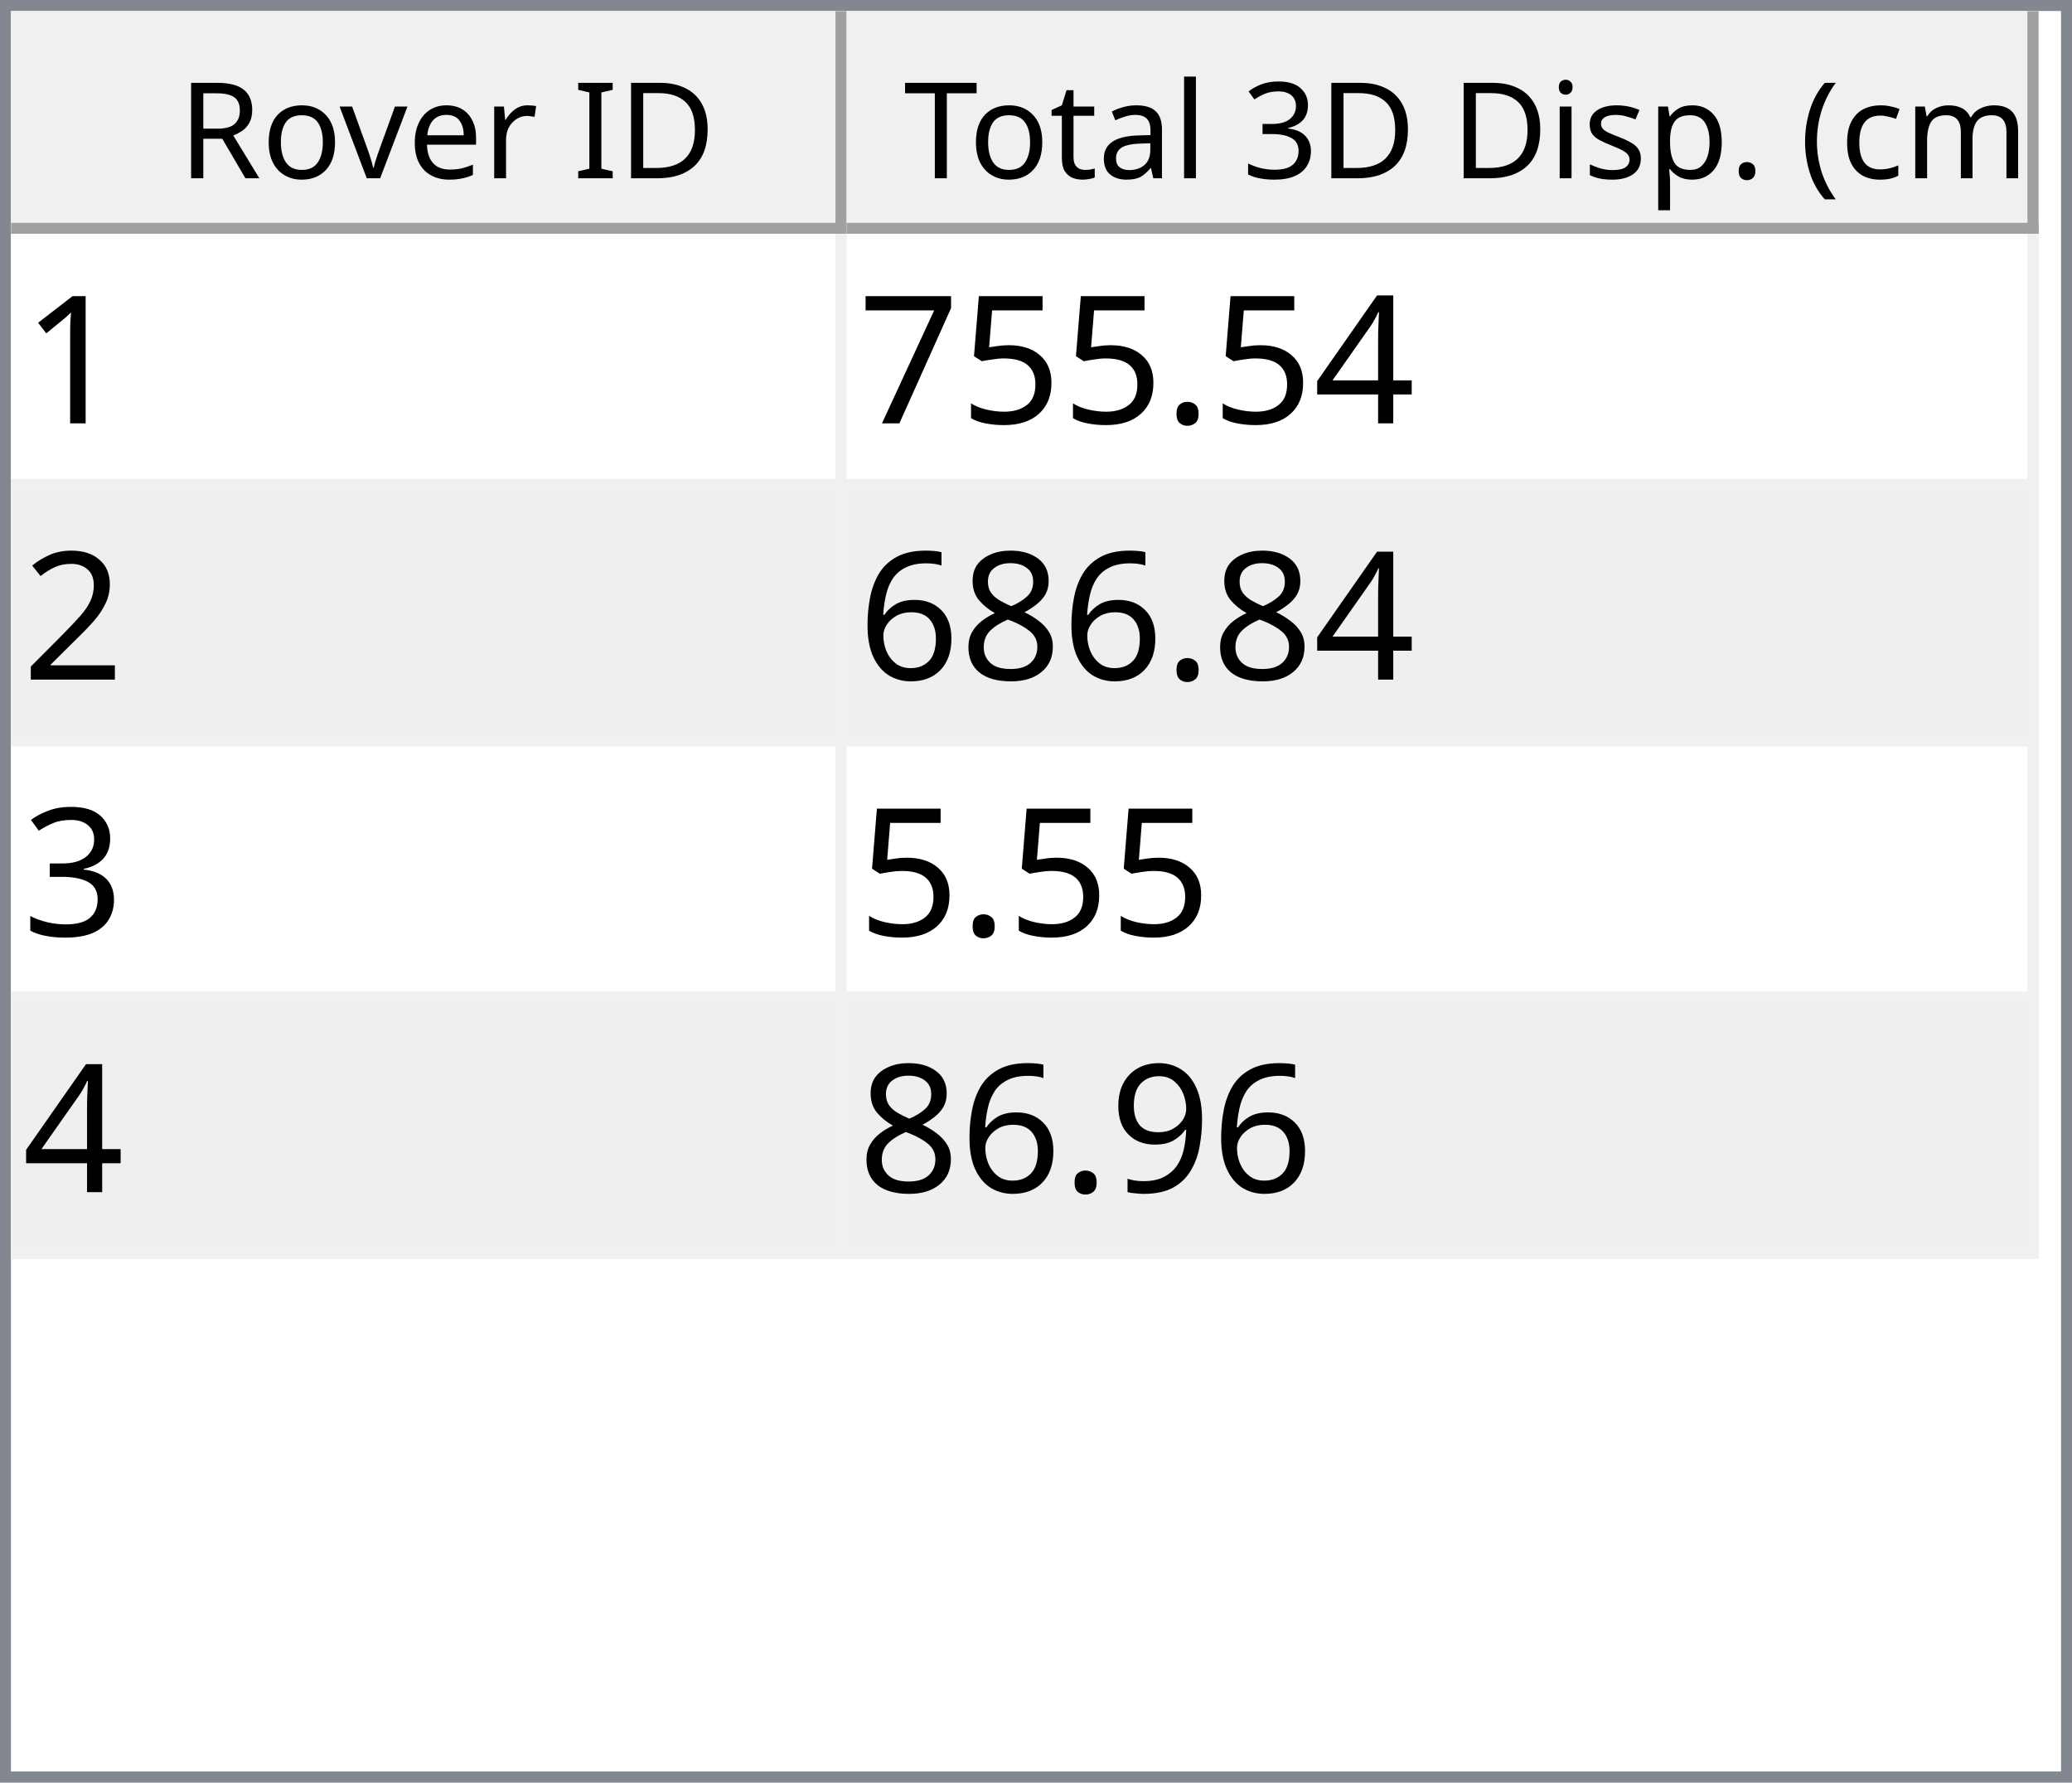
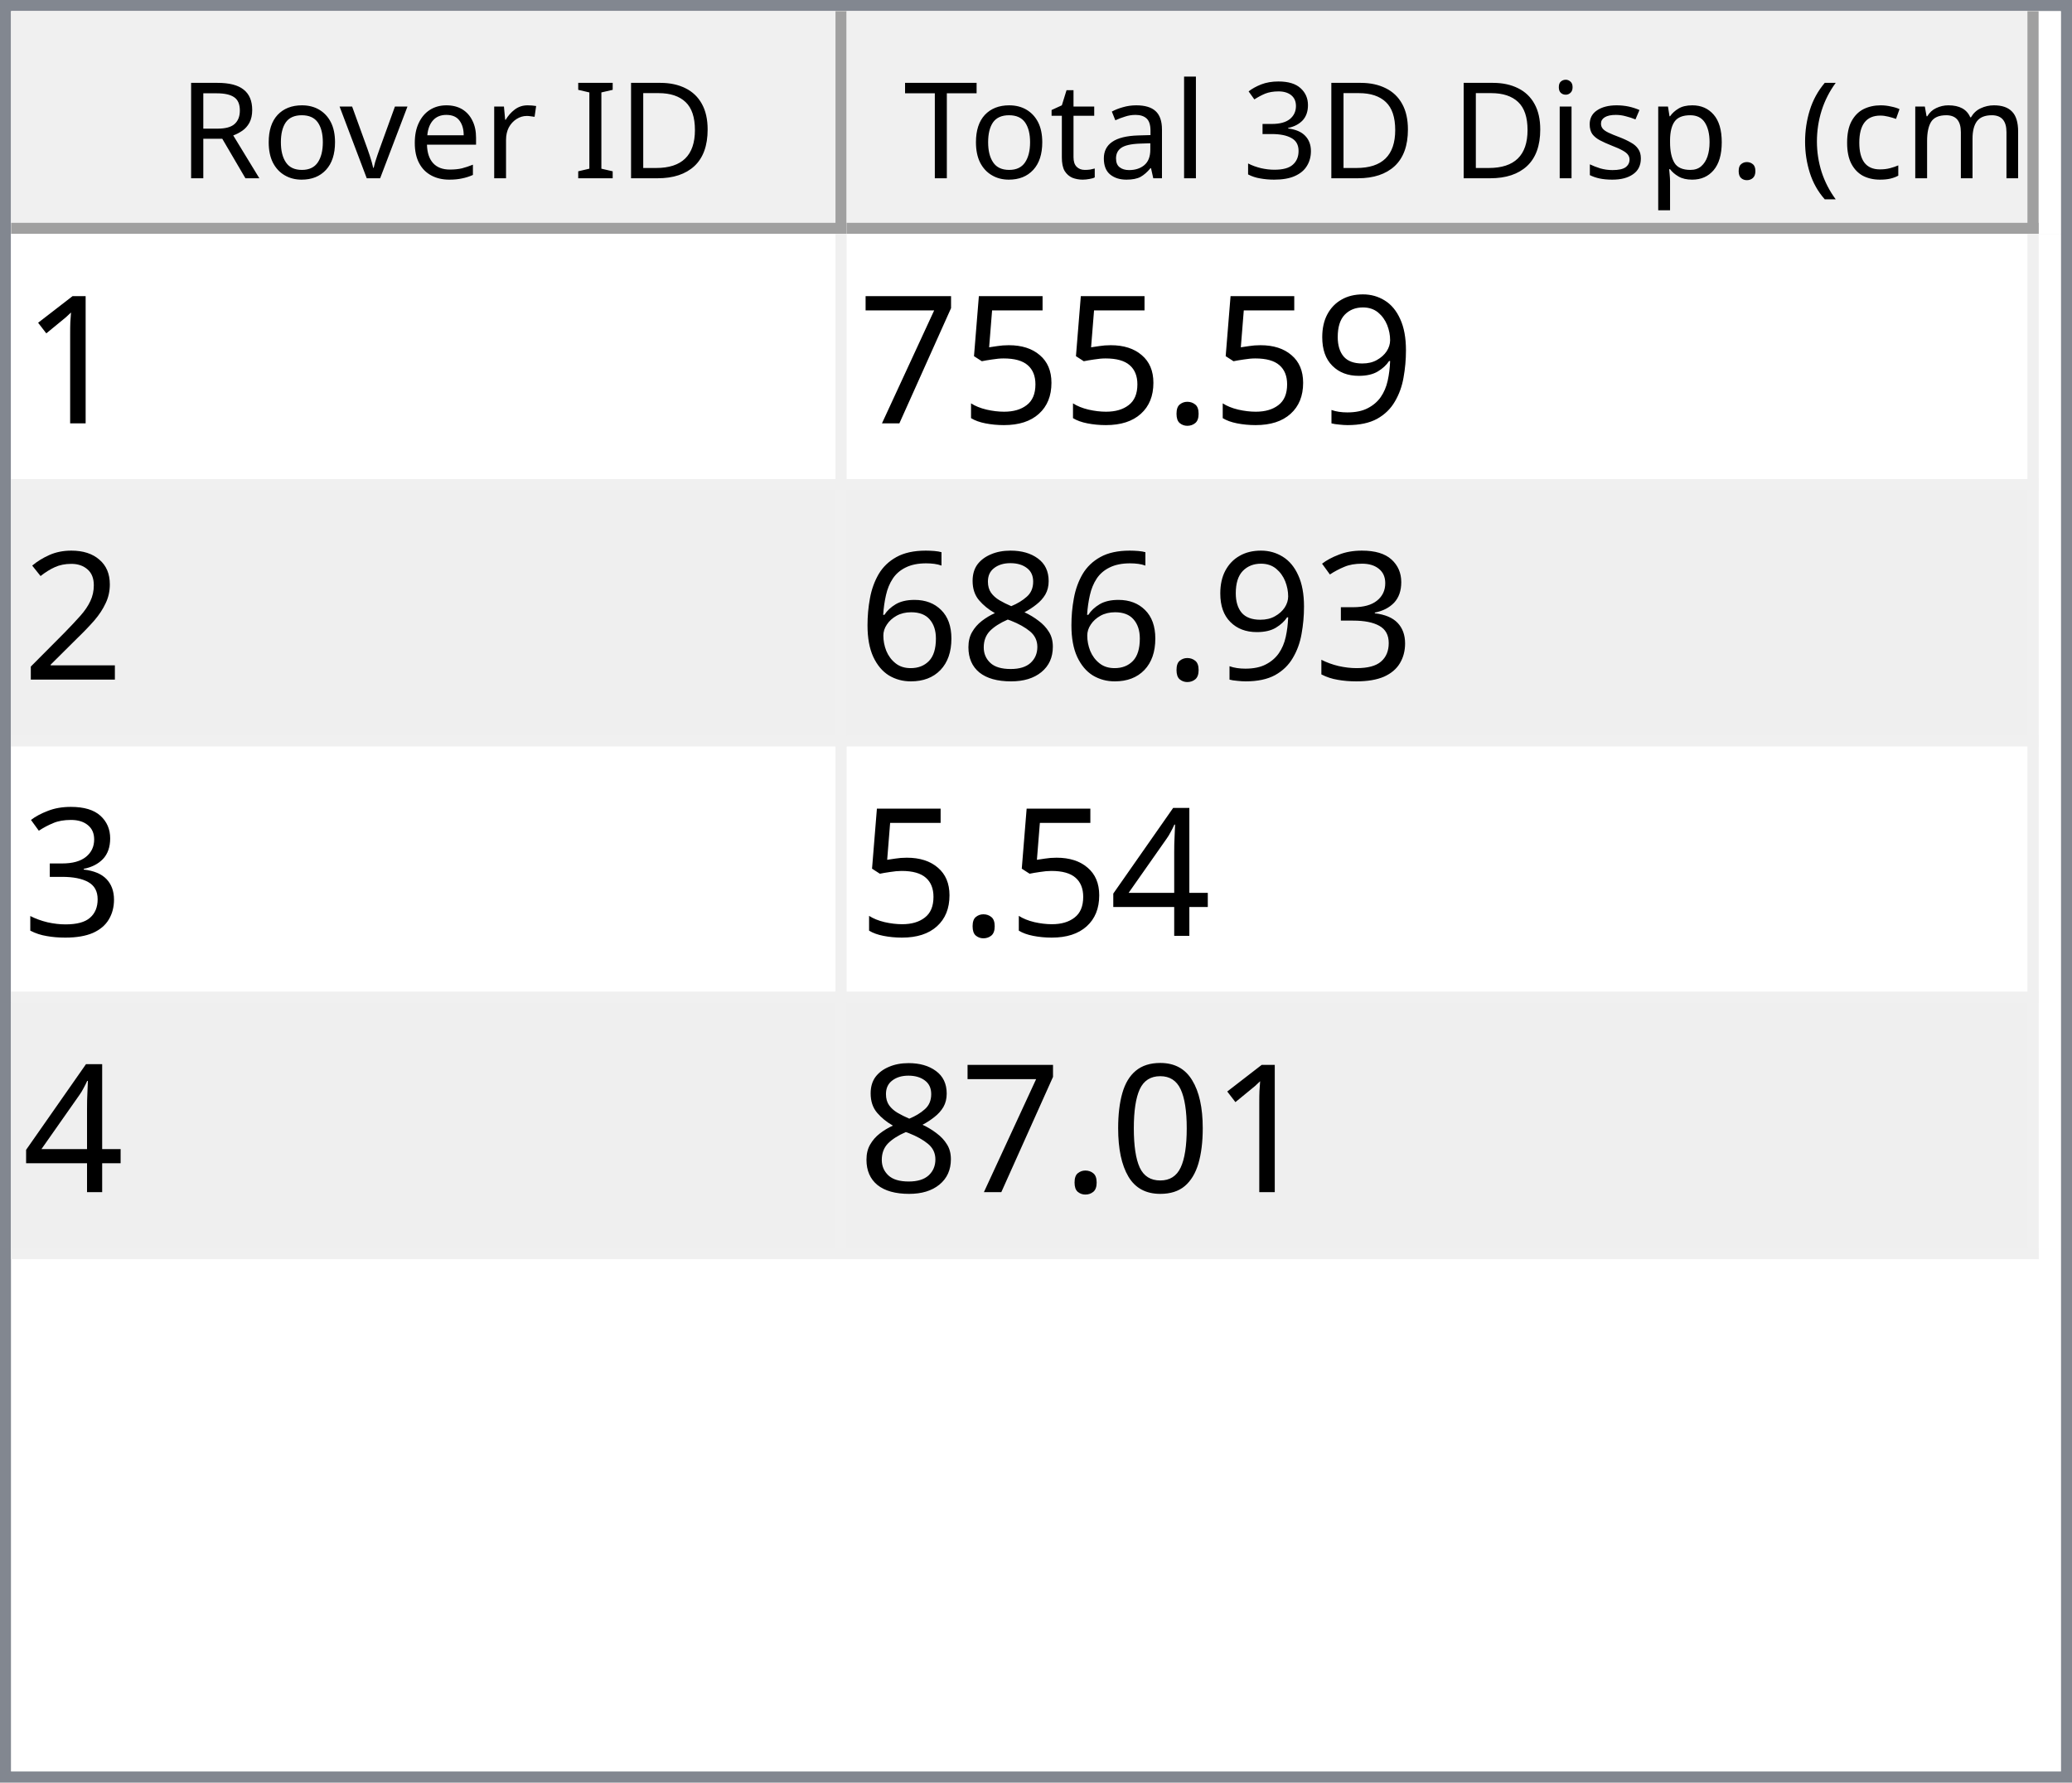
<svg xmlns="http://www.w3.org/2000/svg" style="fill-opacity:1; color-rendering:auto; color-interpolation:auto; text-rendering:auto; stroke:black; stroke-linecap:square; stroke-miterlimit:10; shape-rendering:auto; stroke-opacity:1; fill:black; stroke-dasharray:none; font-weight:normal; stroke-width:1; font-family:'Dialog'; font-style:normal; stroke-linejoin:miter; font-size:12px; stroke-dashoffset:0; image-rendering:auto;" width="186" height="160">
  <defs id="genericDefs" />
  <g>
    <defs id="defs1">
      <clipPath clipPathUnits="userSpaceOnUse" id="clipPath1">
        <path d="M0 0 L186 0 L186 160 L0 160 L0 0 Z" />
      </clipPath>
      <clipPath clipPathUnits="userSpaceOnUse" id="clipPath2">
        <path d="M0 0 L0 160 L186 160 L186 0 Z" />
      </clipPath>
      <clipPath clipPathUnits="userSpaceOnUse" id="clipPath3">
        <path d="M0 0 L0 20 L184 20 L184 0 Z" />
      </clipPath>
      <clipPath clipPathUnits="userSpaceOnUse" id="clipPath4">
        <path d="M0 0 L0 20 L75 20 L75 0 Z" />
      </clipPath>
      <clipPath clipPathUnits="userSpaceOnUse" id="clipPath5">
        <path d="M1 1 L1 19 L74 19 L74 1 Z" />
      </clipPath>
      <clipPath clipPathUnits="userSpaceOnUse" id="clipPath6">
        <path d="M0 0 L0 18 L73 18 L73 0 Z" />
      </clipPath>
      <clipPath clipPathUnits="userSpaceOnUse" id="clipPath7">
        <path d="M-0.5 -0.5 L-0.5 19.5 L74.5 19.5 L74.5 -0.5 Z" />
      </clipPath>
      <clipPath clipPathUnits="userSpaceOnUse" id="clipPath8">
        <path d="M0 0 L0 20 L107 20 L107 0 Z" />
      </clipPath>
      <clipPath clipPathUnits="userSpaceOnUse" id="clipPath9">
        <path d="M1 1 L1 19 L106 19 L106 1 Z" />
      </clipPath>
      <clipPath clipPathUnits="userSpaceOnUse" id="clipPath10">
        <path d="M0 0 L0 18 L105 18 L105 0 Z" />
      </clipPath>
      <clipPath clipPathUnits="userSpaceOnUse" id="clipPath11">
        <path d="M-0.5 -0.5 L-0.5 19.5 L106.5 19.5 L106.5 -0.5 Z" />
      </clipPath>
      <clipPath clipPathUnits="userSpaceOnUse" id="clipPath12">
        <path d="M0 0 L0 138 L184 138 L184 0 Z" />
      </clipPath>
      <clipPath clipPathUnits="userSpaceOnUse" id="clipPath13">
        <path d="M0 0 L0 92 L182 92 L182 0 Z" />
      </clipPath>
      <clipPath clipPathUnits="userSpaceOnUse" id="clipPath14">
        <path d="M-0.5 -0.5 L-0.5 91.5 L181.5 91.5 L181.5 -0.5 Z" />
      </clipPath>
      <clipPath clipPathUnits="userSpaceOnUse" id="clipPath15">
        <path d="M0 0 L0 22 L74 22 L74 0 Z" />
      </clipPath>
      <clipPath clipPathUnits="userSpaceOnUse" id="clipPath16">
        <path d="M0 0 L0 22 L106 22 L106 0 Z" />
      </clipPath>
      <font horiz-adv-x="64.551" id="font1">
        <font-face ascent="107.91" descent="25.098" units-per-em="100" style="font-style:normal; font-family:Segoe UI; font-weight:normal;" />
        <missing-glyph horiz-adv-x="64.551" d="M8.109 0 L8.109 68.266 L56.453 68.266 L56.453 0 L8.109 0 ZM15.328 7.234 L49.219 7.234 L49.219 61.031 L15.328 61.031 L15.328 7.234 Z" />
        <glyph unicode="D" horiz-adv-x="70.117" d="M9.188 0 L9.188 70.016 L28.516 70.016 Q65.531 70.016 65.531 35.891 Q65.531 19.672 55.25 9.836 Q44.969 0 27.734 0 L9.188 0 ZM17.391 62.594 L17.391 7.422 L27.828 7.422 Q41.609 7.422 49.273 14.797 Q56.938 22.172 56.938 35.688 Q56.938 62.594 28.328 62.594 L17.391 62.594 Z" />
        <glyph unicode="I" horiz-adv-x="26.611" d="M17.391 0 L9.188 0 L9.188 70.016 L17.391 70.016 L17.391 0 Z" />
        <glyph unicode=" " horiz-adv-x="27.393" d="" />
        <glyph unicode="r" horiz-adv-x="34.766" d="M34.188 41.891 Q32.078 43.5 28.125 43.5 Q23 43.5 19.555 38.672 Q16.109 33.844 16.109 25.484 L16.109 0 L8.109 0 L8.109 50 L16.109 50 L16.109 39.703 L16.312 39.703 Q18.016 44.969 21.531 47.922 Q25.047 50.875 29.391 50.875 Q32.516 50.875 34.188 50.203 L34.188 41.891 Z" />
        <glyph unicode="e" horiz-adv-x="52.295" d="M48.297 23 L12.984 23 Q13.188 14.656 17.484 10.109 Q21.781 5.562 29.297 5.562 Q37.75 5.562 44.828 11.141 L44.828 3.609 Q38.234 -1.172 27.391 -1.172 Q16.797 -1.172 10.742 5.641 Q4.688 12.453 4.688 24.812 Q4.688 36.469 11.305 43.82 Q17.922 51.172 27.734 51.172 Q37.547 51.172 42.922 44.828 Q48.297 38.484 48.297 27.203 L48.297 23 ZM40.094 29.781 Q40.047 36.719 36.75 40.578 Q33.453 44.438 27.594 44.438 Q21.922 44.438 17.969 40.383 Q14.016 36.328 13.094 29.781 L40.094 29.781 Z" />
        <glyph unicode="v" horiz-adv-x="47.9" d="M47.406 50 L27.484 0 L19.625 0 L0.688 50 L9.469 50 L22.172 13.672 Q23.578 9.672 23.922 6.688 L24.125 6.688 Q24.609 10.453 25.688 13.484 L38.969 50 L47.406 50 Z" />
        <glyph unicode="o" horiz-adv-x="58.594" d="M29 -1.172 Q17.922 -1.172 11.305 5.836 Q4.688 12.844 4.688 24.422 Q4.688 37.016 11.57 44.094 Q18.453 51.172 30.172 51.172 Q41.359 51.172 47.633 44.289 Q53.906 37.406 53.906 25.203 Q53.906 13.234 47.141 6.031 Q40.375 -1.172 29 -1.172 ZM29.594 44.438 Q21.875 44.438 17.383 39.188 Q12.891 33.938 12.891 24.703 Q12.891 15.828 17.43 10.695 Q21.969 5.562 29.594 5.562 Q37.359 5.562 41.531 10.594 Q45.703 15.625 45.703 24.906 Q45.703 34.281 41.531 39.359 Q37.359 44.438 29.594 44.438 Z" />
        <glyph unicode="R" horiz-adv-x="59.814" d="M59.375 0 L49.609 0 L37.891 19.625 Q36.281 22.359 34.766 24.289 Q33.25 26.219 31.664 27.438 Q30.078 28.656 28.25 29.219 Q26.422 29.781 24.125 29.781 L17.391 29.781 L17.391 0 L9.188 0 L9.188 70.016 L30.078 70.016 Q34.672 70.016 38.555 68.867 Q42.438 67.719 45.289 65.375 Q48.141 63.031 49.758 59.547 Q51.375 56.062 51.375 51.375 Q51.375 47.703 50.273 44.656 Q49.172 41.609 47.148 39.211 Q45.125 36.812 42.266 35.133 Q39.406 33.453 35.844 32.516 L35.844 32.328 Q37.594 31.547 38.891 30.547 Q40.188 29.547 41.359 28.18 Q42.531 26.812 43.68 25.078 Q44.828 23.344 46.234 21.047 L59.375 0 ZM17.391 62.594 L17.391 37.203 L28.516 37.203 Q31.594 37.203 34.203 38.133 Q36.812 39.062 38.719 40.797 Q40.625 42.531 41.703 45.047 Q42.781 47.562 42.781 50.688 Q42.781 56.297 39.141 59.445 Q35.5 62.594 28.609 62.594 L17.391 62.594 Z" />
        <glyph unicode=")" horiz-adv-x="30.176" d="M8.297 -15.922 L1.172 -15.922 Q16.406 2.344 16.406 26.812 Q16.406 51.469 1.078 70.016 L8.297 70.016 Q23.531 52.156 23.531 26.703 Q23.531 1.375 8.297 -15.922 Z" />
        <glyph unicode="m" horiz-adv-x="86.133" d="M79.109 0 L71.094 0 L71.094 28.719 Q71.094 37.016 68.531 40.727 Q65.969 44.438 59.906 44.438 Q54.781 44.438 51.195 39.75 Q47.609 35.062 47.609 28.516 L47.609 0 L39.594 0 L39.594 29.688 Q39.594 44.438 28.219 44.438 Q22.953 44.438 19.531 40.016 Q16.109 35.594 16.109 28.516 L16.109 0 L8.109 0 L8.109 50 L16.109 50 L16.109 42.094 L16.312 42.094 Q21.625 51.172 31.844 51.172 Q36.969 51.172 40.773 48.312 Q44.578 45.453 46 40.828 Q51.562 51.172 62.594 51.172 Q79.109 51.172 79.109 30.812 L79.109 0 Z" />
        <glyph unicode="c" horiz-adv-x="46.191" d="M42.188 2.297 Q36.422 -1.172 28.516 -1.172 Q17.828 -1.172 11.258 5.789 Q4.688 12.75 4.688 23.828 Q4.688 36.188 11.766 43.68 Q18.844 51.172 30.672 51.172 Q37.25 51.172 42.281 48.734 L42.281 40.531 Q36.719 44.438 30.375 44.438 Q22.703 44.438 17.797 38.945 Q12.891 33.453 12.891 24.516 Q12.891 15.719 17.508 10.641 Q22.125 5.562 29.891 5.562 Q36.422 5.562 42.188 9.906 L42.188 2.297 Z" />
        <glyph unicode="(" horiz-adv-x="30.176" d="M29.109 -15.922 L21.969 -15.922 Q6.844 1.375 6.844 26.703 Q6.844 52.156 21.969 70.016 L29.203 70.016 Q13.875 51.469 13.875 26.812 Q13.875 2.344 29.109 -15.922 Z" />
        <glyph unicode="." horiz-adv-x="21.68" d="M10.891 -1.078 Q8.641 -1.078 7.055 0.539 Q5.469 2.156 5.469 4.391 Q5.469 6.641 7.055 8.273 Q8.641 9.906 10.891 9.906 Q13.188 9.906 14.797 8.273 Q16.406 6.641 16.406 4.391 Q16.406 2.156 14.797 0.539 Q13.188 -1.078 10.891 -1.078 Z" />
        <glyph unicode="p" horiz-adv-x="58.789" d="M16.312 7.234 L16.109 7.234 L16.109 -23 L8.109 -23 L8.109 50 L16.109 50 L16.109 41.219 L16.312 41.219 Q22.219 51.172 33.594 51.172 Q43.266 51.172 48.688 44.461 Q54.109 37.75 54.109 26.469 Q54.109 13.922 48 6.375 Q41.891 -1.172 31.297 -1.172 Q21.578 -1.172 16.312 7.234 ZM16.109 27.391 L16.109 20.406 Q16.109 14.203 20.141 9.883 Q24.172 5.562 30.375 5.562 Q37.641 5.562 41.773 11.133 Q45.906 16.703 45.906 26.609 Q45.906 34.969 42.047 39.703 Q38.188 44.438 31.594 44.438 Q24.609 44.438 20.359 39.578 Q16.109 34.719 16.109 27.391 Z" />
        <glyph unicode="s" horiz-adv-x="42.432" d="M5.078 1.812 L5.078 10.406 Q11.625 5.562 19.484 5.562 Q30.031 5.562 30.031 12.594 Q30.031 14.594 29.125 15.992 Q28.219 17.391 26.68 18.461 Q25.141 19.531 23.07 20.383 Q21 21.234 18.609 22.172 Q15.281 23.484 12.766 24.828 Q10.25 26.172 8.57 27.859 Q6.891 29.547 6.031 31.695 Q5.172 33.844 5.172 36.719 Q5.172 40.234 6.789 42.945 Q8.406 45.656 11.086 47.484 Q13.766 49.312 17.211 50.242 Q20.656 51.172 24.312 51.172 Q30.812 51.172 35.938 48.922 L35.938 40.828 Q30.422 44.438 23.25 44.438 Q21 44.438 19.195 43.922 Q17.391 43.406 16.094 42.477 Q14.797 41.547 14.086 40.258 Q13.375 38.969 13.375 37.406 Q13.375 35.453 14.086 34.133 Q14.797 32.812 16.164 31.789 Q17.531 30.766 19.484 29.938 Q21.438 29.109 23.922 28.125 Q27.25 26.859 29.883 25.516 Q32.516 24.172 34.375 22.484 Q36.234 20.797 37.234 18.602 Q38.234 16.406 38.234 13.375 Q38.234 9.672 36.602 6.938 Q34.969 4.203 32.234 2.398 Q29.5 0.594 25.93 -0.289 Q22.359 -1.172 18.453 -1.172 Q10.75 -1.172 5.078 1.812 Z" />
        <glyph unicode="i" horiz-adv-x="24.219" d="M12.203 62.703 Q10.062 62.703 8.547 64.164 Q7.031 65.625 7.031 67.875 Q7.031 70.125 8.547 71.609 Q10.062 73.094 12.203 73.094 Q14.406 73.094 15.945 71.609 Q17.484 70.125 17.484 67.875 Q17.484 65.719 15.945 64.211 Q14.406 62.703 12.203 62.703 ZM16.109 0 L8.109 0 L8.109 50 L16.109 50 L16.109 0 Z" />
        <glyph unicode="3" horiz-adv-x="53.906" d="M46.531 19.828 Q46.531 15.094 44.75 11.211 Q42.969 7.328 39.719 4.57 Q36.469 1.812 31.93 0.297 Q27.391 -1.219 21.922 -1.219 Q11.922 -1.219 6 2.594 L6 11.188 Q13.094 5.609 22.219 5.609 Q25.875 5.609 28.828 6.539 Q31.781 7.469 33.906 9.227 Q36.031 10.984 37.18 13.477 Q38.328 15.969 38.328 19.094 Q38.328 32.812 18.797 32.812 L12.984 32.812 L12.984 39.594 L18.5 39.594 Q35.797 39.594 35.797 52.484 Q35.797 64.406 22.609 64.406 Q15.188 64.406 8.688 59.422 L8.688 67.188 Q15.375 71.188 24.609 71.188 Q29 71.188 32.57 69.969 Q36.141 68.75 38.68 66.555 Q41.219 64.359 42.609 61.281 Q44 58.203 44 54.5 Q44 40.672 30.031 36.719 L30.031 36.531 Q33.594 36.141 36.625 34.797 Q39.656 33.453 41.852 31.305 Q44.047 29.156 45.289 26.25 Q46.531 23.344 46.531 19.828 Z" />
        <glyph unicode="l" horiz-adv-x="24.219" d="M16.109 0 L8.109 0 L8.109 74.031 L16.109 74.031 L16.109 0 Z" />
        <glyph unicode="a" horiz-adv-x="50.879" d="M43.891 0 L35.891 0 L35.891 7.812 L35.688 7.812 Q30.469 -1.172 20.312 -1.172 Q12.844 -1.172 8.617 2.781 Q4.391 6.734 4.391 13.281 Q4.391 27.297 20.906 29.594 L35.891 31.688 Q35.891 44.438 25.594 44.438 Q16.547 44.438 9.281 38.281 L9.281 46.484 Q16.656 51.172 26.266 51.172 Q43.891 51.172 43.891 32.516 L43.891 0 ZM35.891 25.297 L23.828 23.641 Q18.266 22.859 15.43 20.875 Q12.594 18.891 12.594 13.875 Q12.594 10.203 15.211 7.883 Q17.828 5.562 22.172 5.562 Q28.125 5.562 32.008 9.742 Q35.891 13.922 35.891 20.312 L35.891 25.297 Z" />
        <glyph unicode="t" horiz-adv-x="33.887" d="M31.297 0.484 Q28.469 -1.078 23.828 -1.078 Q10.688 -1.078 10.688 13.578 L10.688 43.172 L2.094 43.172 L2.094 50 L10.688 50 L10.688 62.203 L18.703 64.797 L18.703 50 L31.297 50 L31.297 43.172 L18.703 43.172 L18.703 14.984 Q18.703 9.969 20.414 7.82 Q22.125 5.672 26.078 5.672 Q29.109 5.672 31.297 7.328 L31.297 0.484 Z" />
        <glyph unicode="T" horiz-adv-x="52.393" d="M50.594 62.594 L30.375 62.594 L30.375 0 L22.172 0 L22.172 62.594 L2 62.594 L2 70.016 L50.594 70.016 L50.594 62.594 Z" />
      </font>
      <font horiz-adv-x="75.0" id="font2">
        <font-face ascent="100.537" descent="21.973" units-per-em="100" style="font-style:normal; font-family:sans-serif; font-weight:normal;" />
        <missing-glyph horiz-adv-x="75.0" d="M12.5 0 L12.5 62.5 L62.5 62.5 L62.5 0 L12.5 0 ZM14.062 1.562 L60.938 1.562 L60.938 60.938 L14.062 60.938 L14.062 1.562 Z" />
        <glyph unicode="1" horiz-adv-x="55.615" d="M37.25 0 L28.469 0 L28.469 56 Q25.297 52.984 20.141 49.953 Q14.984 46.922 10.891 45.406 L10.891 53.906 Q18.266 57.375 23.781 62.305 Q29.297 67.234 31.594 71.875 L37.25 71.875 L37.25 0 Z" />
-         <glyph unicode="4" horiz-adv-x="55.615" d="M32.328 0 L32.328 17.141 L1.266 17.141 L1.266 25.203 L33.938 71.578 L41.109 71.578 L41.109 25.203 L50.781 25.203 L50.781 17.141 L41.109 17.141 L41.109 0 L32.328 0 ZM32.328 25.203 L32.328 57.469 L9.906 25.203 L32.328 25.203 Z" />
+         <glyph unicode="9" horiz-adv-x="55.615" d="M5.469 16.547 L13.922 17.328 Q14.984 11.375 18.016 8.688 Q21.047 6 25.781 6 Q29.828 6 32.883 7.859 Q35.938 9.719 37.891 12.82 Q39.844 15.922 41.164 21.195 Q42.484 26.469 42.484 31.938 Q42.484 32.516 42.438 33.688 Q39.797 29.5 35.234 26.883 Q30.672 24.266 25.344 24.266 Q16.453 24.266 10.305 30.711 Q4.156 37.156 4.156 47.703 Q4.156 58.594 10.578 65.234 Q17 71.875 26.656 71.875 Q33.641 71.875 39.43 68.117 Q45.219 64.359 48.219 57.398 Q51.219 50.438 51.219 37.25 Q51.219 23.531 48.242 15.406 Q45.266 7.281 39.383 3.031 Q33.5 -1.219 25.594 -1.219 Q17.188 -1.219 11.867 3.445 Q6.547 8.109 5.469 16.547 ZM41.453 48.141 Q41.453 55.719 37.43 60.156 Q33.406 64.594 27.734 64.594 Q21.875 64.594 17.531 59.812 Q13.188 55.031 13.188 47.406 Q13.188 40.578 17.312 36.305 Q21.438 32.031 27.484 32.031 Q33.594 32.031 37.523 36.305 Q41.453 40.578 41.453 48.141 Z" />
        <glyph unicode="." horiz-adv-x="27.783" d="M9.078 0 L9.078 10.016 L19.094 10.016 L19.094 0 L9.078 0 Z" />
        <glyph unicode="5" horiz-adv-x="55.615" d="M4.156 18.75 L13.375 19.531 Q14.406 12.797 18.141 9.398 Q21.875 6 27.156 6 Q33.5 6 37.891 10.789 Q42.281 15.578 42.281 23.484 Q42.281 31 38.062 35.352 Q33.844 39.703 27 39.703 Q22.75 39.703 19.336 37.773 Q15.922 35.844 13.969 32.766 L5.719 33.844 L12.641 70.609 L48.25 70.609 L48.25 62.203 L19.672 62.203 L15.828 42.969 Q22.266 47.469 29.344 47.469 Q38.719 47.469 45.164 40.969 Q51.609 34.469 51.609 24.266 Q51.609 14.547 45.953 7.469 Q39.062 -1.219 27.156 -1.219 Q17.391 -1.219 11.211 4.25 Q5.031 9.719 4.156 18.75 Z" />
        <glyph unicode="7" horiz-adv-x="55.615" d="M4.734 62.203 L4.734 70.656 L51.078 70.656 L51.078 63.812 Q44.234 56.547 37.523 44.484 Q30.812 32.422 27.156 19.672 Q24.516 10.688 23.781 0 L14.75 0 Q14.891 8.453 18.062 20.414 Q21.234 32.375 27.172 43.484 Q33.109 54.594 39.797 62.203 L4.734 62.203 Z" />
        <glyph unicode="2" horiz-adv-x="55.615" d="M50.344 8.453 L50.344 0 L3.031 0 Q2.938 3.172 4.047 6.109 Q5.859 10.938 9.836 15.625 Q13.812 20.312 21.344 26.469 Q33.016 36.031 37.117 41.625 Q41.219 47.219 41.219 52.203 Q41.219 57.422 37.477 61.008 Q33.734 64.594 27.734 64.594 Q21.391 64.594 17.578 60.789 Q13.766 56.984 13.719 50.25 L4.688 51.172 Q5.609 61.281 11.664 66.578 Q17.719 71.875 27.938 71.875 Q38.234 71.875 44.242 66.164 Q50.25 60.453 50.25 52 Q50.25 47.703 48.492 43.555 Q46.734 39.406 42.656 34.812 Q38.578 30.219 29.109 22.219 Q21.188 15.578 18.945 13.211 Q16.703 10.844 15.234 8.453 L50.344 8.453 Z" />
+         <glyph unicode="3" horiz-adv-x="55.615" d="M4.203 18.891 L12.984 20.062 Q14.5 12.594 18.141 9.297 Q21.781 6 27 6 Q33.203 6 37.477 10.297 Q41.75 14.594 41.75 20.953 Q41.75 27 37.797 30.93 Q33.844 34.859 27.734 34.859 Q25.25 34.859 21.531 33.891 L22.516 41.609 Q23.391 41.5 23.922 41.5 Q29.547 41.5 34.039 44.43 Q38.531 47.359 38.531 53.469 Q38.531 58.297 35.258 61.477 Q31.984 64.656 26.812 64.656 Q21.688 64.656 18.266 61.43 Q14.844 58.203 13.875 51.766 L5.078 53.328 Q6.688 62.156 12.398 67.016 Q18.109 71.875 26.609 71.875 Q32.469 71.875 37.398 69.359 Q42.328 66.844 44.945 62.5 Q47.562 58.156 47.562 53.266 Q47.562 48.641 45.07 44.828 Q42.578 41.016 37.703 38.766 Q44.047 37.312 47.562 32.695 Q51.078 28.078 51.078 21.141 Q51.078 11.766 44.242 5.25 Q37.406 -1.266 26.953 -1.266 Q17.531 -1.266 11.305 4.352 Q5.078 9.969 4.203 18.891 Z" />
        <glyph unicode="8" horiz-adv-x="55.615" d="M17.672 38.812 Q12.203 40.828 9.57 44.539 Q6.938 48.25 6.938 53.422 Q6.938 61.234 12.555 66.555 Q18.172 71.875 27.484 71.875 Q36.859 71.875 42.578 66.43 Q48.297 60.984 48.297 53.172 Q48.297 48.188 45.68 44.508 Q43.062 40.828 37.75 38.812 Q44.344 36.672 47.781 31.883 Q51.219 27.094 51.219 20.453 Q51.219 11.281 44.727 5.031 Q38.234 -1.219 27.641 -1.219 Q17.047 -1.219 10.547 5.055 Q4.047 11.328 4.047 20.703 Q4.047 27.688 7.594 32.398 Q11.141 37.109 17.672 38.812 ZM15.922 53.719 Q15.922 48.641 19.195 45.414 Q22.469 42.188 27.688 42.188 Q32.766 42.188 36.016 45.383 Q39.266 48.578 39.266 53.219 Q39.266 58.062 35.914 61.359 Q32.562 64.656 27.594 64.656 Q22.562 64.656 19.242 61.43 Q15.922 58.203 15.922 53.719 ZM13.094 20.656 Q13.094 16.891 14.875 13.375 Q16.656 9.859 20.172 7.93 Q23.688 6 27.734 6 Q34.031 6 38.133 10.055 Q42.234 14.109 42.234 20.359 Q42.234 26.703 38.016 30.859 Q33.797 35.016 27.438 35.016 Q21.234 35.016 17.164 30.914 Q13.094 26.812 13.094 20.656 Z" />
        <glyph unicode="6" horiz-adv-x="55.615" d="M49.75 54.047 L41.016 53.375 Q39.844 58.547 37.703 60.891 Q34.125 64.656 28.906 64.656 Q24.703 64.656 21.531 62.312 Q17.391 59.281 14.992 53.469 Q12.594 47.656 12.5 36.922 Q15.672 41.75 20.266 44.094 Q24.859 46.438 29.891 46.438 Q38.672 46.438 44.852 39.969 Q51.031 33.5 51.031 23.25 Q51.031 16.5 48.125 10.719 Q45.219 4.938 40.141 1.859 Q35.062 -1.219 28.609 -1.219 Q17.625 -1.219 10.695 6.859 Q3.766 14.938 3.766 33.5 Q3.766 54.25 11.422 63.672 Q18.109 71.875 29.438 71.875 Q37.891 71.875 43.289 67.141 Q48.688 62.406 49.75 54.047 ZM13.875 23.188 Q13.875 18.656 15.797 14.508 Q17.719 10.359 21.188 8.18 Q24.656 6 28.469 6 Q34.031 6 38.039 10.492 Q42.047 14.984 42.047 22.703 Q42.047 30.125 38.086 34.398 Q34.125 38.672 28.125 38.672 Q22.172 38.672 18.023 34.398 Q13.875 30.125 13.875 23.188 Z" />
-         <glyph unicode="3" horiz-adv-x="55.615" d="M4.203 18.891 L12.984 20.062 Q14.5 12.594 18.141 9.297 Q21.781 6 27 6 Q33.203 6 37.477 10.297 Q41.75 14.594 41.75 20.953 Q41.75 27 37.797 30.93 Q33.844 34.859 27.734 34.859 Q25.25 34.859 21.531 33.891 L22.516 41.609 Q23.391 41.5 23.922 41.5 Q29.547 41.5 34.039 44.43 Q38.531 47.359 38.531 53.469 Q38.531 58.297 35.258 61.477 Q31.984 64.656 26.812 64.656 Q21.688 64.656 18.266 61.43 Q14.844 58.203 13.875 51.766 L5.078 53.328 Q6.688 62.156 12.398 67.016 Q18.109 71.875 26.609 71.875 Q32.469 71.875 37.398 69.359 Q42.328 66.844 44.945 62.5 Q47.562 58.156 47.562 53.266 Q47.562 48.641 45.07 44.828 Q42.578 41.016 37.703 38.766 Q44.047 37.312 47.562 32.695 Q51.078 28.078 51.078 21.141 Q51.078 11.766 44.242 5.25 Q37.406 -1.266 26.953 -1.266 Q17.531 -1.266 11.305 4.352 Q5.078 9.969 4.203 18.891 Z" />
-         <glyph unicode="9" horiz-adv-x="55.615" d="M5.469 16.547 L13.922 17.328 Q14.984 11.375 18.016 8.688 Q21.047 6 25.781 6 Q29.828 6 32.883 7.859 Q35.938 9.719 37.891 12.82 Q39.844 15.922 41.164 21.195 Q42.484 26.469 42.484 31.938 Q42.484 32.516 42.438 33.688 Q39.797 29.5 35.234 26.883 Q30.672 24.266 25.344 24.266 Q16.453 24.266 10.305 30.711 Q4.156 37.156 4.156 47.703 Q4.156 58.594 10.578 65.234 Q17 71.875 26.656 71.875 Q33.641 71.875 39.43 68.117 Q45.219 64.359 48.219 57.398 Q51.219 50.438 51.219 37.25 Q51.219 23.531 48.242 15.406 Q45.266 7.281 39.383 3.031 Q33.5 -1.219 25.594 -1.219 Q17.188 -1.219 11.867 3.445 Q6.547 8.109 5.469 16.547 ZM41.453 48.141 Q41.453 55.719 37.43 60.156 Q33.406 64.594 27.734 64.594 Q21.875 64.594 17.531 59.812 Q13.188 55.031 13.188 47.406 Q13.188 40.578 17.312 36.305 Q21.438 32.031 27.484 32.031 Q33.594 32.031 37.523 36.305 Q41.453 40.578 41.453 48.141 Z" />
+         <glyph unicode="4" horiz-adv-x="55.615" d="M32.328 0 L32.328 17.141 L1.266 17.141 L1.266 25.203 L33.938 71.578 L41.109 71.578 L41.109 25.203 L50.781 25.203 L50.781 17.141 L41.109 17.141 L41.109 0 L32.328 0 ZM32.328 25.203 L32.328 57.469 L9.906 25.203 L32.328 25.203 Z" />
+         <glyph unicode="0" horiz-adv-x="55.615" d="M4.156 35.297 Q4.156 48 6.766 55.742 Q9.375 63.484 14.523 67.68 Q19.672 71.875 27.484 71.875 Q33.25 71.875 37.594 69.555 Q41.938 67.234 44.773 62.867 Q47.609 58.5 49.219 52.227 Q50.828 45.953 50.828 35.297 Q50.828 22.703 48.242 14.969 Q45.656 7.234 40.508 3.008 Q35.359 -1.219 27.484 -1.219 Q17.141 -1.219 11.234 6.203 Q4.156 15.141 4.156 35.297 ZM13.188 35.297 Q13.188 17.672 17.312 11.836 Q21.438 6 27.484 6 Q33.547 6 37.672 11.859 Q41.797 17.719 41.797 35.297 Q41.797 52.984 37.672 58.789 Q33.547 64.594 27.391 64.594 Q21.344 64.594 17.719 59.469 Q13.188 52.938 13.188 35.297 Z" />
      </font>
    </defs>
    <g style="fill:white; stroke:white;">
      <rect x="0" y="0" width="186" style="clip-path:url(#clipPath1); stroke:none;" height="160" />
    </g>
    <g style="fill:white; text-rendering:optimizeSpeed; color-rendering:optimizeSpeed; image-rendering:optimizeSpeed; shape-rendering:crispEdges; stroke:white; color-interpolation:sRGB;">
      <rect x="0" width="186" height="160" y="0" style="stroke:none;" />
      <path style="stroke:none;" d="M0 160 L186 160 L186 0 L0 0 Z" />
    </g>
    <g style="fill:rgb(240,240,240); font-family:'Segoe UI'; stroke:rgb(240,240,240);">
      <rect x="0" y="0" width="186" style="clip-path:url(#clipPath2); stroke:none;" height="160" />
    </g>
    <g style="fill:rgb(130,135,144); font-family:'Segoe UI'; stroke:rgb(130,135,144);">
      <path d="M0 0 L186 0 L186 160 L0 160 L0 0 ZM1 1 L185 1 L185 159 L1 159 L1 1 Z" style="fill-rule:evenodd; clip-path:url(#clipPath2); stroke:none;" />
    </g>
    <g style="fill:white; font-family:'Segoe UI'; stroke:white;" transform="translate(1,1)">
      <rect x="0" y="0" width="184" style="clip-path:url(#clipPath3); stroke:none;" height="20" />
    </g>
    <g style="fill:rgb(240,240,240); font-family:'Segoe UI'; stroke:rgb(240,240,240);" transform="translate(1,1)">
      <rect x="0" y="0" width="75" style="clip-path:url(#clipPath4); stroke:none;" height="20" />
    </g>
    <g style="font-family:'Segoe UI';" transform="translate(2,2)">
      <text x="14" xml:space="preserve" y="14" style="clip-path:url(#clipPath6); stroke:none;">Rover ID</text>
    </g>
    <g style="fill:rgb(160,160,160); font-family:'Segoe UI'; stroke:rgb(160,160,160); stroke-linejoin:bevel;" transform="translate(1.5,1.5)">
      <line x1="74" x2="74" y1="0" style="fill:none; clip-path:url(#clipPath7);" y2="19" />
    </g>
    <g style="fill:rgb(160,160,160); font-family:'Segoe UI'; stroke:rgb(160,160,160); stroke-linejoin:bevel;" transform="matrix(1,0,0,1,1,1) translate(0.5,0.5)">
      <line x1="0" x2="74" y1="19" style="fill:none; clip-path:url(#clipPath7);" y2="19" />
    </g>
    <g style="fill:rgb(240,240,240); font-family:'Segoe UI'; stroke:rgb(240,240,240);" transform="translate(76,1)">
      <rect x="0" y="0" width="107" style="clip-path:url(#clipPath8); stroke:none;" height="20" />
    </g>
    <g style="font-family:'Segoe UI';" transform="translate(77,2)">
      <text x="1" xml:space="preserve" y="14" style="clip-path:url(#clipPath10); stroke:none;"> Total 3D Disp. (cm)</text>
    </g>
    <g style="fill:rgb(160,160,160); font-family:'Segoe UI'; stroke:rgb(160,160,160); stroke-linejoin:bevel;" transform="translate(76.5,1.5)">
      <line x1="106" x2="106" y1="0" style="fill:none; clip-path:url(#clipPath11);" y2="19" />
    </g>
    <g style="fill:rgb(160,160,160); font-family:'Segoe UI'; stroke:rgb(160,160,160); stroke-linejoin:bevel;" transform="matrix(1,0,0,1,76,1) translate(0.5,0.5)">
      <line x1="0" x2="106" y1="19" style="fill:none; clip-path:url(#clipPath11);" y2="19" />
    </g>
    <g style="fill:white; font-family:'Segoe UI'; stroke:white;" transform="translate(1,21)">
      <rect x="0" y="0" width="184" style="clip-path:url(#clipPath12); stroke:none;" height="138" />
    </g>
    <g style="fill:rgb(240,240,240); font-size:16px; font-family:sans-serif; stroke:rgb(240,240,240);" transform="translate(1,21)">
      <rect x="0" y="0" width="182" style="clip-path:url(#clipPath13); stroke:none;" height="92" />
      <line transform="translate(0.5,0.5)" x1="0" x2="181" y1="22" style="clip-path:url(#clipPath14); fill:none; stroke-linejoin:bevel;" y2="22" />
    </g>
    <g transform="matrix(1,0,0,1,1,21) translate(0.5,0.5)" style="fill:rgb(240,240,240); font-size:16px; font-family:sans-serif; stroke:rgb(240,240,240); stroke-linejoin:bevel;">
      <line x1="0" x2="181" y1="45" style="fill:none; clip-path:url(#clipPath14);" y2="45" />
    </g>
    <g transform="matrix(1,0,0,1,1,21) translate(0.5,0.5)" style="fill:rgb(240,240,240); font-size:16px; font-family:sans-serif; stroke:rgb(240,240,240); stroke-linejoin:bevel;">
      <line x1="0" x2="181" y1="68" style="fill:none; clip-path:url(#clipPath14);" y2="68" />
    </g>
    <g transform="matrix(1,0,0,1,1,21) translate(0.5,0.5)" style="fill:rgb(240,240,240); font-size:16px; font-family:sans-serif; stroke:rgb(240,240,240); stroke-linejoin:bevel;">
      <line x1="0" x2="181" y1="91" style="fill:none; clip-path:url(#clipPath14);" y2="91" />
    </g>
    <g transform="matrix(1,0,0,1,1,21) translate(0.5,0.5)" style="fill:rgb(240,240,240); font-size:16px; font-family:sans-serif; stroke:rgb(240,240,240); stroke-linejoin:bevel;">
      <line x1="74" x2="74" y1="0" style="fill:none; clip-path:url(#clipPath14);" y2="91" />
    </g>
    <g transform="matrix(1,0,0,1,1,21) translate(0.5,0.5)" style="fill:rgb(240,240,240); font-size:16px; font-family:sans-serif; stroke:rgb(240,240,240); stroke-linejoin:bevel;">
      <line x1="181" x2="181" y1="0" style="fill:none; clip-path:url(#clipPath14);" y2="91" />
    </g>
    <g style="fill:white; font-size:16px; font-family:sans-serif; stroke:white;" transform="matrix(1,0,0,1,1,21)">
      <rect x="0" y="0" width="74" style="clip-path:url(#clipPath15); stroke:none;" height="22" />
      <text x="1" y="17" style="fill:black; clip-path:url(#clipPath15); stroke:none;" xml:space="preserve">1</text>
    </g>
    <g style="fill:white; font-size:16px; font-family:sans-serif; stroke:white;" transform="matrix(1,0,0,1,1,21) translate(75,0)">
      <rect x="0" y="0" width="106" style="clip-path:url(#clipPath16); stroke:none;" height="22" />
-       <text x="1" y="17" style="fill:black; clip-path:url(#clipPath16); stroke:none;" xml:space="preserve">755.54</text>
+       <text x="1" y="17" style="fill:black; clip-path:url(#clipPath16); stroke:none;" xml:space="preserve">755.59</text>
    </g>
    <g style="fill:rgb(239,239,239); font-size:16px; font-family:sans-serif; stroke:rgb(239,239,239);" transform="matrix(1,0,0,1,1,21) translate(0,23)">
      <rect x="0" y="0" width="74" style="clip-path:url(#clipPath15); stroke:none;" height="22" />
      <text x="1" y="17" style="fill:black; clip-path:url(#clipPath15); stroke:none;" xml:space="preserve">2</text>
    </g>
    <g style="fill:rgb(239,239,239); font-size:16px; font-family:sans-serif; stroke:rgb(239,239,239);" transform="matrix(1,0,0,1,1,21) translate(75,23)">
      <rect x="0" y="0" width="106" style="clip-path:url(#clipPath16); stroke:none;" height="22" />
-       <text x="1" y="17" style="fill:black; clip-path:url(#clipPath16); stroke:none;" xml:space="preserve">686.84</text>
+       <text x="1" y="17" style="fill:black; clip-path:url(#clipPath16); stroke:none;" xml:space="preserve">686.93</text>
    </g>
    <g style="fill:white; font-size:16px; font-family:sans-serif; stroke:white;" transform="matrix(1,0,0,1,1,21) translate(0,46)">
      <rect x="0" y="0" width="74" style="clip-path:url(#clipPath15); stroke:none;" height="22" />
      <text x="1" y="17" style="fill:black; clip-path:url(#clipPath15); stroke:none;" xml:space="preserve">3</text>
    </g>
    <g style="fill:white; font-size:16px; font-family:sans-serif; stroke:white;" transform="matrix(1,0,0,1,1,21) translate(75,46)">
      <rect x="0" y="0" width="106" style="clip-path:url(#clipPath16); stroke:none;" height="22" />
-       <text x="1" y="17" style="fill:black; clip-path:url(#clipPath16); stroke:none;" xml:space="preserve">5.55</text>
+       <text x="1" y="17" style="fill:black; clip-path:url(#clipPath16); stroke:none;" xml:space="preserve">5.54</text>
    </g>
    <g style="fill:rgb(239,239,239); font-size:16px; font-family:sans-serif; stroke:rgb(239,239,239);" transform="matrix(1,0,0,1,1,21) translate(0,69)">
      <rect x="0" y="0" width="74" style="clip-path:url(#clipPath15); stroke:none;" height="22" />
      <text x="1" y="17" style="fill:black; clip-path:url(#clipPath15); stroke:none;" xml:space="preserve">4</text>
    </g>
    <g style="fill:rgb(239,239,239); font-size:16px; font-family:sans-serif; stroke:rgb(239,239,239);" transform="matrix(1,0,0,1,1,21) translate(75,69)">
      <rect x="0" y="0" width="106" style="clip-path:url(#clipPath16); stroke:none;" height="22" />
-       <text x="1" y="17" style="fill:black; clip-path:url(#clipPath16); stroke:none;" xml:space="preserve">86.96</text>
+       <text x="1" y="17" style="fill:black; clip-path:url(#clipPath16); stroke:none;" xml:space="preserve">87.01</text>
    </g>
  </g>
</svg>
